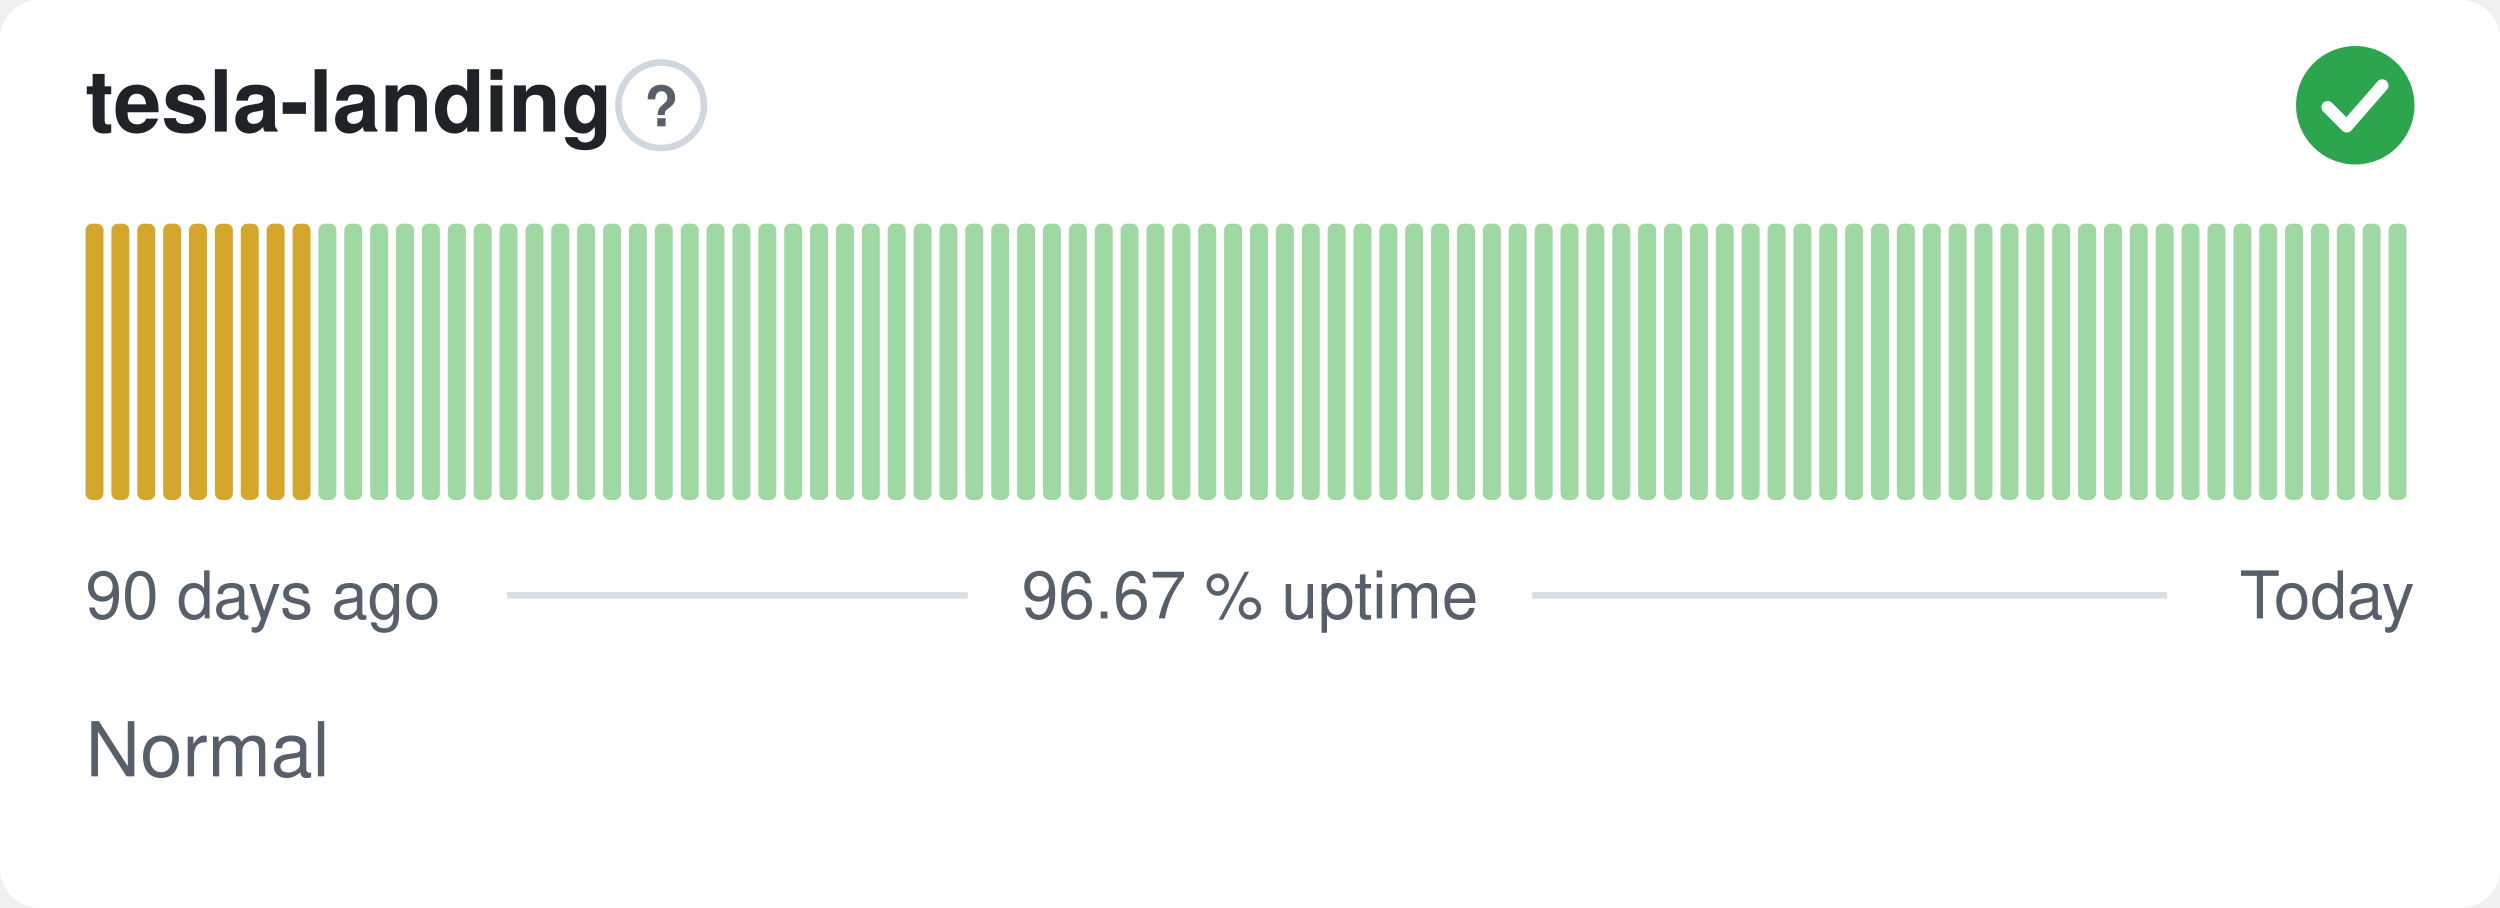
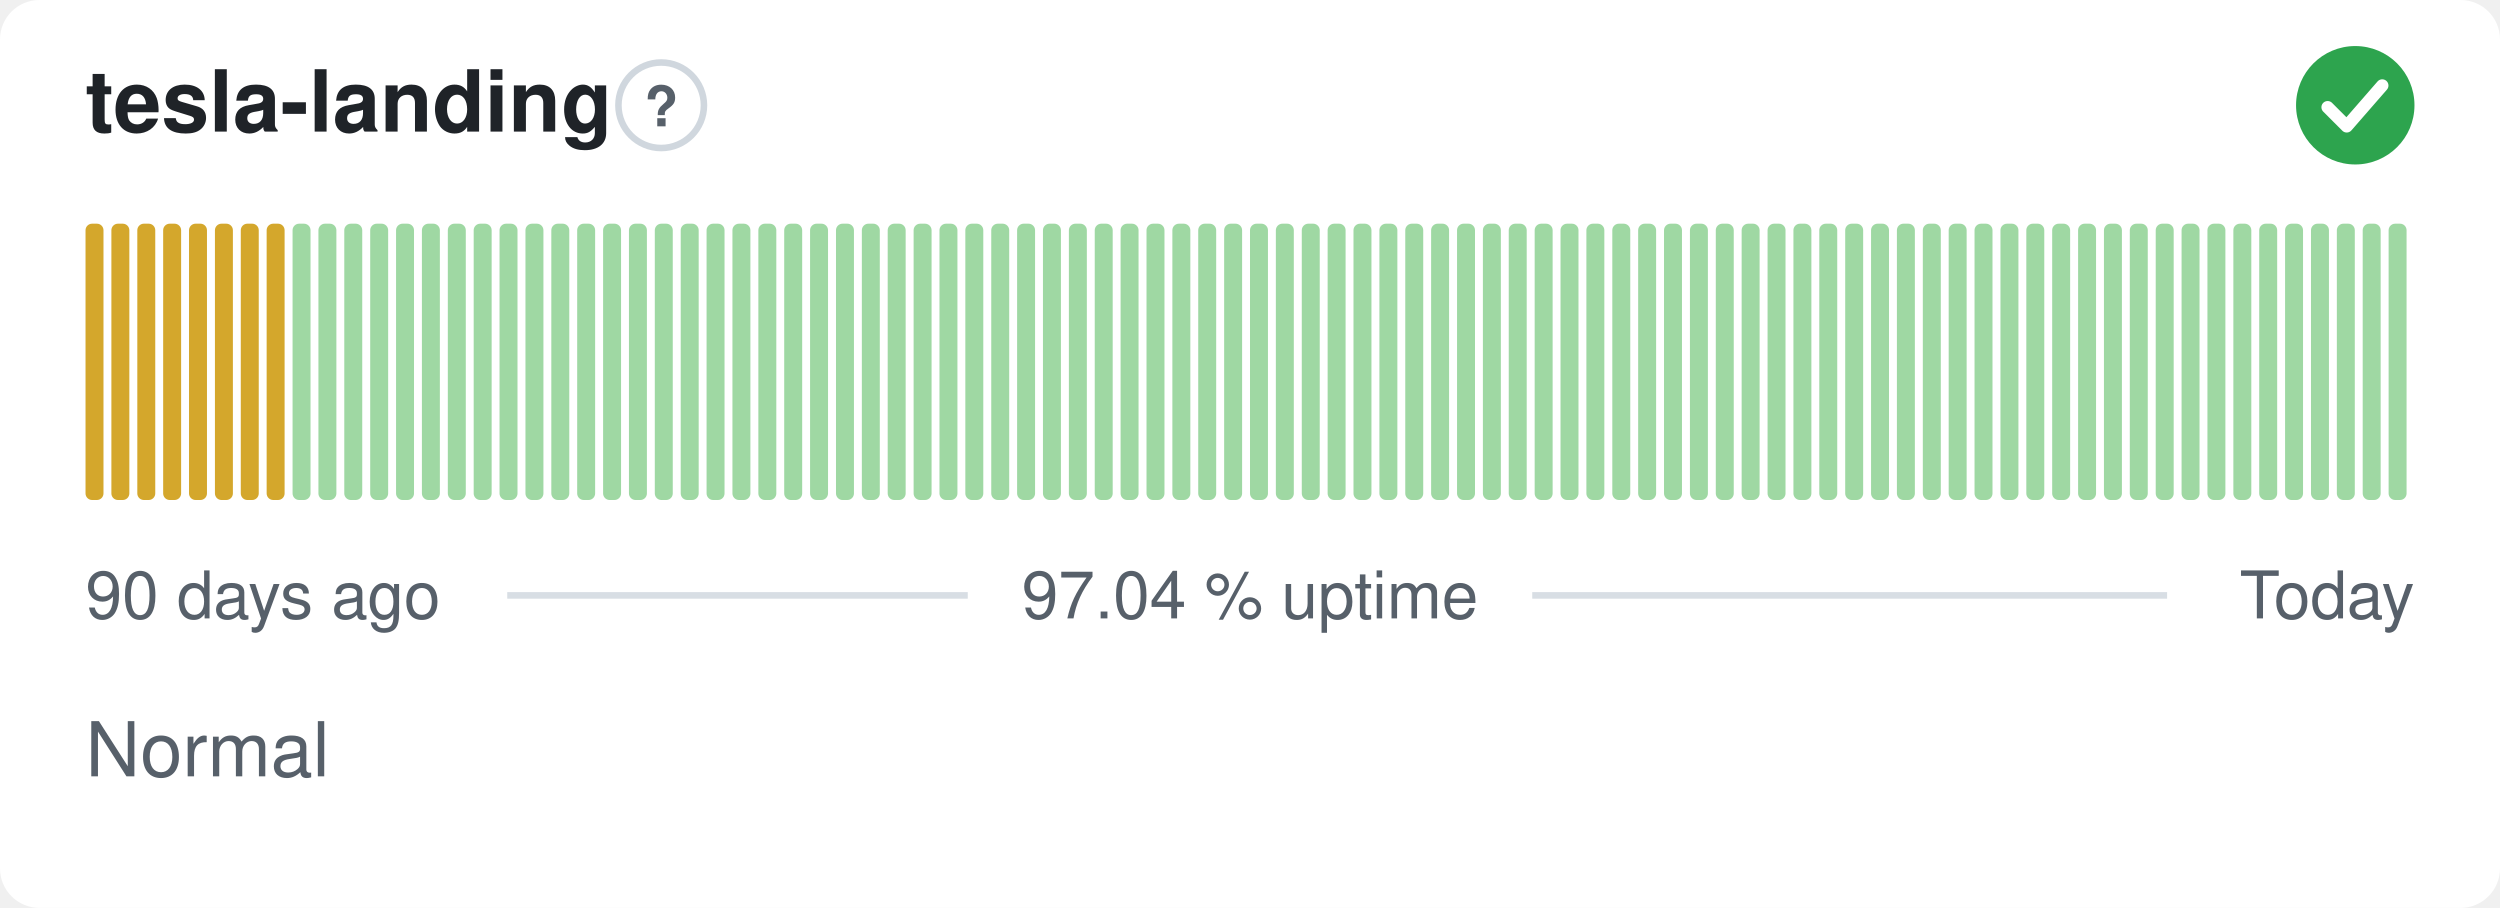
- <svg xmlns="http://www.w3.org/2000/svg" width="380" height="138" viewBox="0 0 380 138" role="img" aria-label="tesla-landing: Normal, 96.67 % uptime over the last 90 days" font-family="-apple-system,BlinkMacSystemFont,'Segoe UI',Helvetica,Arial,sans-serif">
+ <svg xmlns="http://www.w3.org/2000/svg" width="380" height="138" viewBox="0 0 380 138" role="img" aria-label="tesla-landing: Normal, 97.04 % uptime over the last 90 days" font-family="-apple-system,BlinkMacSystemFont,'Segoe UI',Helvetica,Arial,sans-serif">
  <style>
    @media (prefers-color-scheme: dark) {
      .bg { fill: #0d1117 }
      .title { fill: #e6edf3 }
      .muted { fill: #8b949e }
      .hint { stroke: #30363d }
      .rule { stroke: #30363d }
      .nodata { fill: #21262d }
    }
  </style>
  <rect class="bg" width="380" height="138" rx="6" fill="#ffffff" />
  <text class="title" x="13" y="20" font-size="13" font-weight="600" fill="#1f2328">tesla-landing</text>
  <circle class="hint" cx="100.5" cy="16" r="6.5" fill="none" stroke="#d0d7de" stroke-width="1" />
  <text class="muted" x="100.5" y="19.2" text-anchor="middle" font-size="8.5" font-weight="700" fill="#57606a">?</text>
  <circle cx="358" cy="16" r="9" fill="#2da44e" />
  <path d="M353.80 16.30l2.90 2.90 5.40 -6.20" fill="none" stroke="#fff" stroke-width="1.89" stroke-linecap="round" stroke-linejoin="round" />
  <rect x="13.00" y="34.00" width="2.73" height="42.00" rx="1" fill="#d4a72c" />
  <rect x="16.93" y="34.00" width="2.73" height="42.00" rx="1" fill="#d4a72c" />
  <rect x="20.87" y="34.00" width="2.73" height="42.00" rx="1" fill="#d4a72c" />
  <rect x="24.80" y="34.00" width="2.73" height="42.00" rx="1" fill="#d4a72c" />
  <rect x="28.73" y="34.00" width="2.73" height="42.00" rx="1" fill="#d4a72c" />
  <rect x="32.67" y="34.00" width="2.73" height="42.00" rx="1" fill="#d4a72c" />
  <rect x="36.60" y="34.00" width="2.73" height="42.00" rx="1" fill="#d4a72c" />
  <rect x="40.53" y="34.00" width="2.73" height="42.00" rx="1" fill="#d4a72c" />
-   <rect x="44.47" y="34.00" width="2.73" height="42.00" rx="1" fill="#d4a72c" />
+   <rect x="44.47" y="34.00" width="2.73" height="42.00" rx="1" fill="#9fd8a3" />
  <rect x="48.40" y="34.00" width="2.73" height="42.00" rx="1" fill="#9fd8a3" />
  <rect x="52.33" y="34.00" width="2.73" height="42.00" rx="1" fill="#9fd8a3" />
  <rect x="56.27" y="34.00" width="2.73" height="42.00" rx="1" fill="#9fd8a3" />
  <rect x="60.20" y="34.00" width="2.73" height="42.00" rx="1" fill="#9fd8a3" />
  <rect x="64.13" y="34.00" width="2.73" height="42.00" rx="1" fill="#9fd8a3" />
  <rect x="68.07" y="34.00" width="2.73" height="42.00" rx="1" fill="#9fd8a3" />
  <rect x="72.00" y="34.00" width="2.73" height="42.00" rx="1" fill="#9fd8a3" />
  <rect x="75.93" y="34.00" width="2.73" height="42.00" rx="1" fill="#9fd8a3" />
  <rect x="79.87" y="34.00" width="2.73" height="42.00" rx="1" fill="#9fd8a3" />
  <rect x="83.80" y="34.00" width="2.73" height="42.00" rx="1" fill="#9fd8a3" />
  <rect x="87.73" y="34.00" width="2.73" height="42.00" rx="1" fill="#9fd8a3" />
  <rect x="91.67" y="34.00" width="2.73" height="42.00" rx="1" fill="#9fd8a3" />
  <rect x="95.60" y="34.00" width="2.73" height="42.00" rx="1" fill="#9fd8a3" />
  <rect x="99.53" y="34.00" width="2.73" height="42.00" rx="1" fill="#9fd8a3" />
  <rect x="103.47" y="34.00" width="2.73" height="42.00" rx="1" fill="#9fd8a3" />
  <rect x="107.40" y="34.00" width="2.73" height="42.00" rx="1" fill="#9fd8a3" />
  <rect x="111.33" y="34.00" width="2.73" height="42.00" rx="1" fill="#9fd8a3" />
  <rect x="115.27" y="34.00" width="2.73" height="42.00" rx="1" fill="#9fd8a3" />
  <rect x="119.20" y="34.00" width="2.73" height="42.00" rx="1" fill="#9fd8a3" />
  <rect x="123.13" y="34.00" width="2.73" height="42.00" rx="1" fill="#9fd8a3" />
  <rect x="127.07" y="34.00" width="2.73" height="42.00" rx="1" fill="#9fd8a3" />
  <rect x="131.00" y="34.00" width="2.73" height="42.00" rx="1" fill="#9fd8a3" />
  <rect x="134.93" y="34.00" width="2.73" height="42.00" rx="1" fill="#9fd8a3" />
  <rect x="138.87" y="34.00" width="2.73" height="42.00" rx="1" fill="#9fd8a3" />
  <rect x="142.80" y="34.00" width="2.73" height="42.00" rx="1" fill="#9fd8a3" />
  <rect x="146.73" y="34.00" width="2.73" height="42.00" rx="1" fill="#9fd8a3" />
  <rect x="150.67" y="34.00" width="2.73" height="42.00" rx="1" fill="#9fd8a3" />
  <rect x="154.60" y="34.00" width="2.73" height="42.00" rx="1" fill="#9fd8a3" />
  <rect x="158.53" y="34.00" width="2.73" height="42.00" rx="1" fill="#9fd8a3" />
  <rect x="162.47" y="34.00" width="2.73" height="42.00" rx="1" fill="#9fd8a3" />
  <rect x="166.40" y="34.00" width="2.73" height="42.00" rx="1" fill="#9fd8a3" />
  <rect x="170.33" y="34.00" width="2.73" height="42.00" rx="1" fill="#9fd8a3" />
  <rect x="174.27" y="34.00" width="2.73" height="42.00" rx="1" fill="#9fd8a3" />
  <rect x="178.20" y="34.00" width="2.73" height="42.00" rx="1" fill="#9fd8a3" />
  <rect x="182.13" y="34.00" width="2.73" height="42.00" rx="1" fill="#9fd8a3" />
  <rect x="186.07" y="34.00" width="2.73" height="42.00" rx="1" fill="#9fd8a3" />
  <rect x="190.00" y="34.00" width="2.73" height="42.00" rx="1" fill="#9fd8a3" />
  <rect x="193.93" y="34.00" width="2.73" height="42.00" rx="1" fill="#9fd8a3" />
  <rect x="197.87" y="34.00" width="2.73" height="42.00" rx="1" fill="#9fd8a3" />
  <rect x="201.80" y="34.00" width="2.73" height="42.00" rx="1" fill="#9fd8a3" />
  <rect x="205.73" y="34.00" width="2.73" height="42.00" rx="1" fill="#9fd8a3" />
  <rect x="209.67" y="34.00" width="2.73" height="42.00" rx="1" fill="#9fd8a3" />
  <rect x="213.60" y="34.00" width="2.73" height="42.00" rx="1" fill="#9fd8a3" />
  <rect x="217.53" y="34.00" width="2.73" height="42.00" rx="1" fill="#9fd8a3" />
  <rect x="221.47" y="34.00" width="2.73" height="42.00" rx="1" fill="#9fd8a3" />
  <rect x="225.40" y="34.00" width="2.73" height="42.00" rx="1" fill="#9fd8a3" />
  <rect x="229.33" y="34.00" width="2.73" height="42.00" rx="1" fill="#9fd8a3" />
  <rect x="233.27" y="34.00" width="2.73" height="42.00" rx="1" fill="#9fd8a3" />
  <rect x="237.20" y="34.00" width="2.73" height="42.00" rx="1" fill="#9fd8a3" />
  <rect x="241.13" y="34.00" width="2.73" height="42.00" rx="1" fill="#9fd8a3" />
  <rect x="245.07" y="34.00" width="2.73" height="42.00" rx="1" fill="#9fd8a3" />
  <rect x="249.00" y="34.00" width="2.73" height="42.00" rx="1" fill="#9fd8a3" />
  <rect x="252.93" y="34.00" width="2.73" height="42.00" rx="1" fill="#9fd8a3" />
  <rect x="256.87" y="34.00" width="2.73" height="42.00" rx="1" fill="#9fd8a3" />
  <rect x="260.80" y="34.00" width="2.73" height="42.00" rx="1" fill="#9fd8a3" />
  <rect x="264.73" y="34.00" width="2.73" height="42.00" rx="1" fill="#9fd8a3" />
  <rect x="268.67" y="34.00" width="2.73" height="42.00" rx="1" fill="#9fd8a3" />
  <rect x="272.60" y="34.00" width="2.73" height="42.00" rx="1" fill="#9fd8a3" />
  <rect x="276.53" y="34.00" width="2.73" height="42.00" rx="1" fill="#9fd8a3" />
  <rect x="280.47" y="34.00" width="2.73" height="42.00" rx="1" fill="#9fd8a3" />
  <rect x="284.40" y="34.00" width="2.73" height="42.00" rx="1" fill="#9fd8a3" />
  <rect x="288.33" y="34.00" width="2.73" height="42.00" rx="1" fill="#9fd8a3" />
  <rect x="292.27" y="34.00" width="2.73" height="42.00" rx="1" fill="#9fd8a3" />
  <rect x="296.20" y="34.00" width="2.73" height="42.00" rx="1" fill="#9fd8a3" />
  <rect x="300.13" y="34.00" width="2.73" height="42.00" rx="1" fill="#9fd8a3" />
  <rect x="304.07" y="34.00" width="2.73" height="42.00" rx="1" fill="#9fd8a3" />
  <rect x="308.00" y="34.00" width="2.73" height="42.00" rx="1" fill="#9fd8a3" />
  <rect x="311.93" y="34.00" width="2.73" height="42.00" rx="1" fill="#9fd8a3" />
  <rect x="315.87" y="34.00" width="2.73" height="42.00" rx="1" fill="#9fd8a3" />
  <rect x="319.80" y="34.00" width="2.73" height="42.00" rx="1" fill="#9fd8a3" />
  <rect x="323.73" y="34.00" width="2.73" height="42.00" rx="1" fill="#9fd8a3" />
  <rect x="327.67" y="34.00" width="2.73" height="42.00" rx="1" fill="#9fd8a3" />
  <rect x="331.60" y="34.00" width="2.73" height="42.00" rx="1" fill="#9fd8a3" />
  <rect x="335.53" y="34.00" width="2.73" height="42.00" rx="1" fill="#9fd8a3" />
  <rect x="339.47" y="34.00" width="2.73" height="42.00" rx="1" fill="#9fd8a3" />
  <rect x="343.40" y="34.00" width="2.73" height="42.00" rx="1" fill="#9fd8a3" />
  <rect x="347.33" y="34.00" width="2.73" height="42.00" rx="1" fill="#9fd8a3" />
  <rect x="351.27" y="34.00" width="2.73" height="42.00" rx="1" fill="#9fd8a3" />
  <rect x="355.20" y="34.00" width="2.73" height="42.00" rx="1" fill="#9fd8a3" />
  <rect x="359.13" y="34.00" width="2.73" height="42.00" rx="1" fill="#9fd8a3" />
  <rect x="363.07" y="34.00" width="2.73" height="42.00" rx="1" fill="#9fd8a3" />
  <text class="muted" x="13" y="94" font-size="10" fill="#57606a">90 days ago</text>
-   <text class="muted" x="190" y="94" text-anchor="middle" font-size="10" fill="#57606a">96.67 % uptime</text>
+   <text class="muted" x="190" y="94" text-anchor="middle" font-size="10" fill="#57606a">97.04 % uptime</text>
  <text class="muted" x="367" y="94" text-anchor="end" font-size="10" fill="#57606a">Today</text>
  <line class="rule" x1="77.1" y1="90.5" x2="147.1" y2="90.5" stroke="#d8dee4" stroke-width="1" />
  <line class="rule" x1="232.9" y1="90.5" x2="329.4" y2="90.5" stroke="#d8dee4" stroke-width="1" />
  <text class="muted" x="13" y="118" font-size="11.5" fill="#57606a">Normal</text>
</svg>
